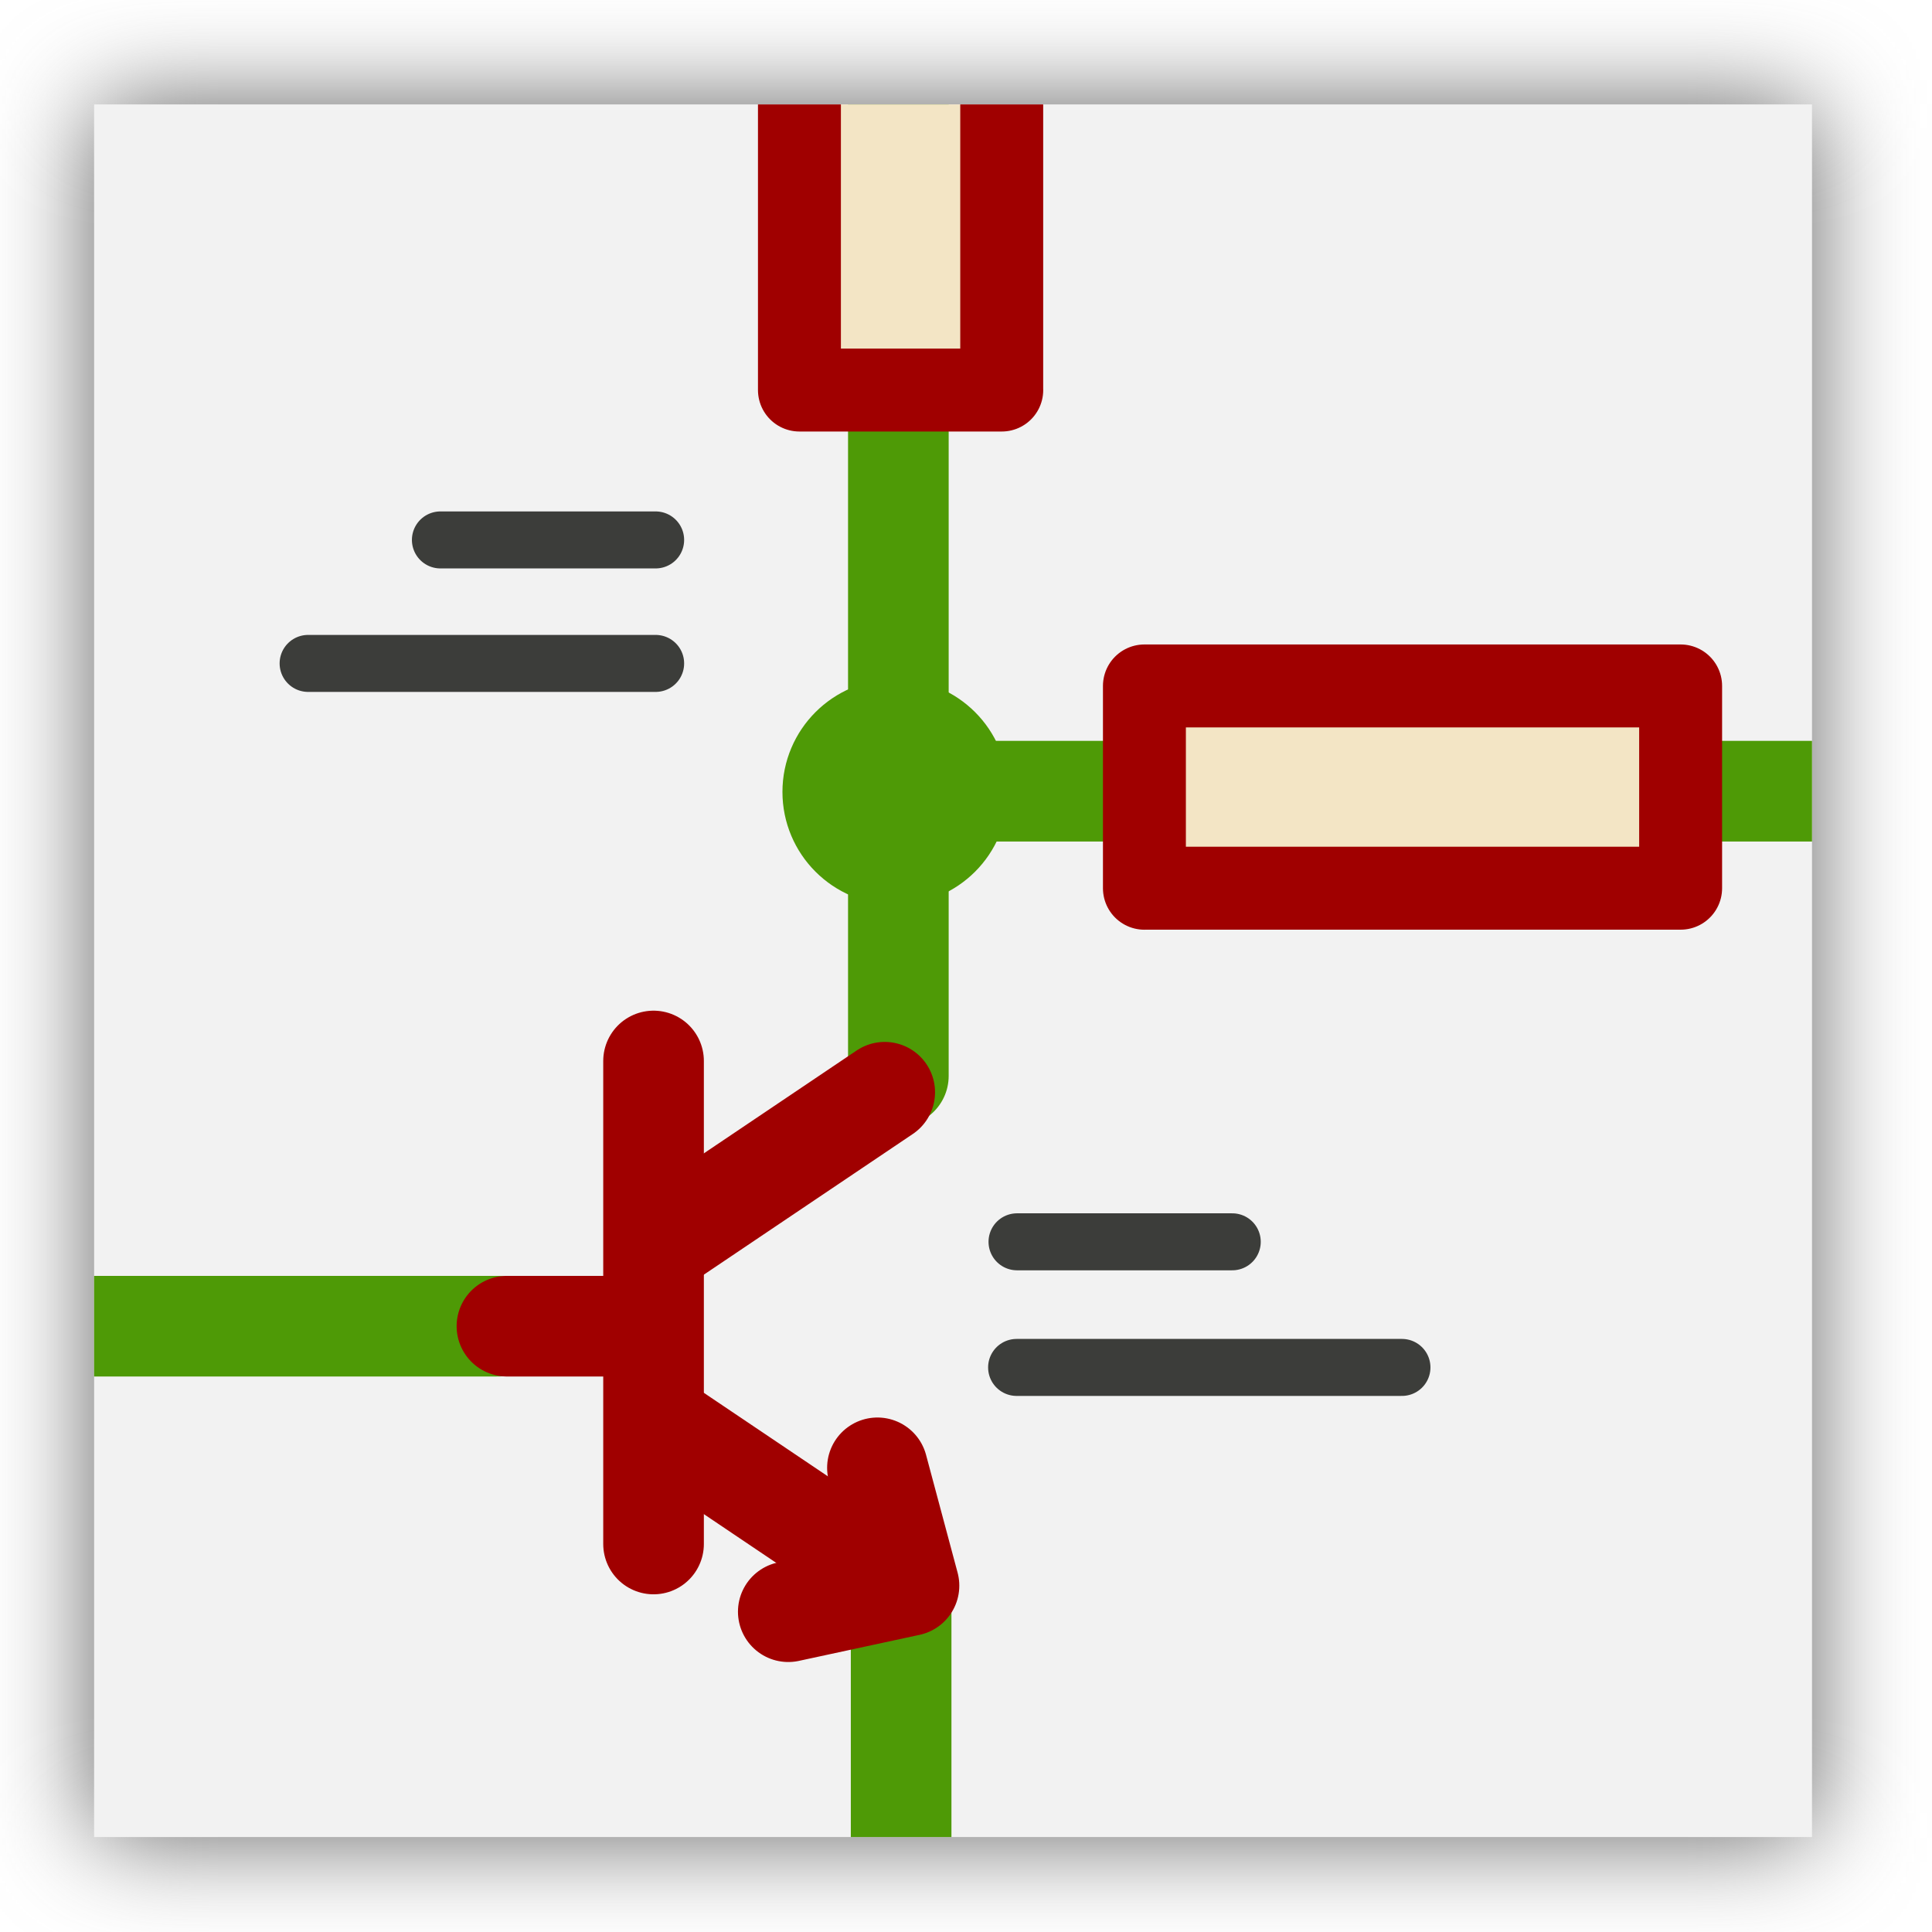
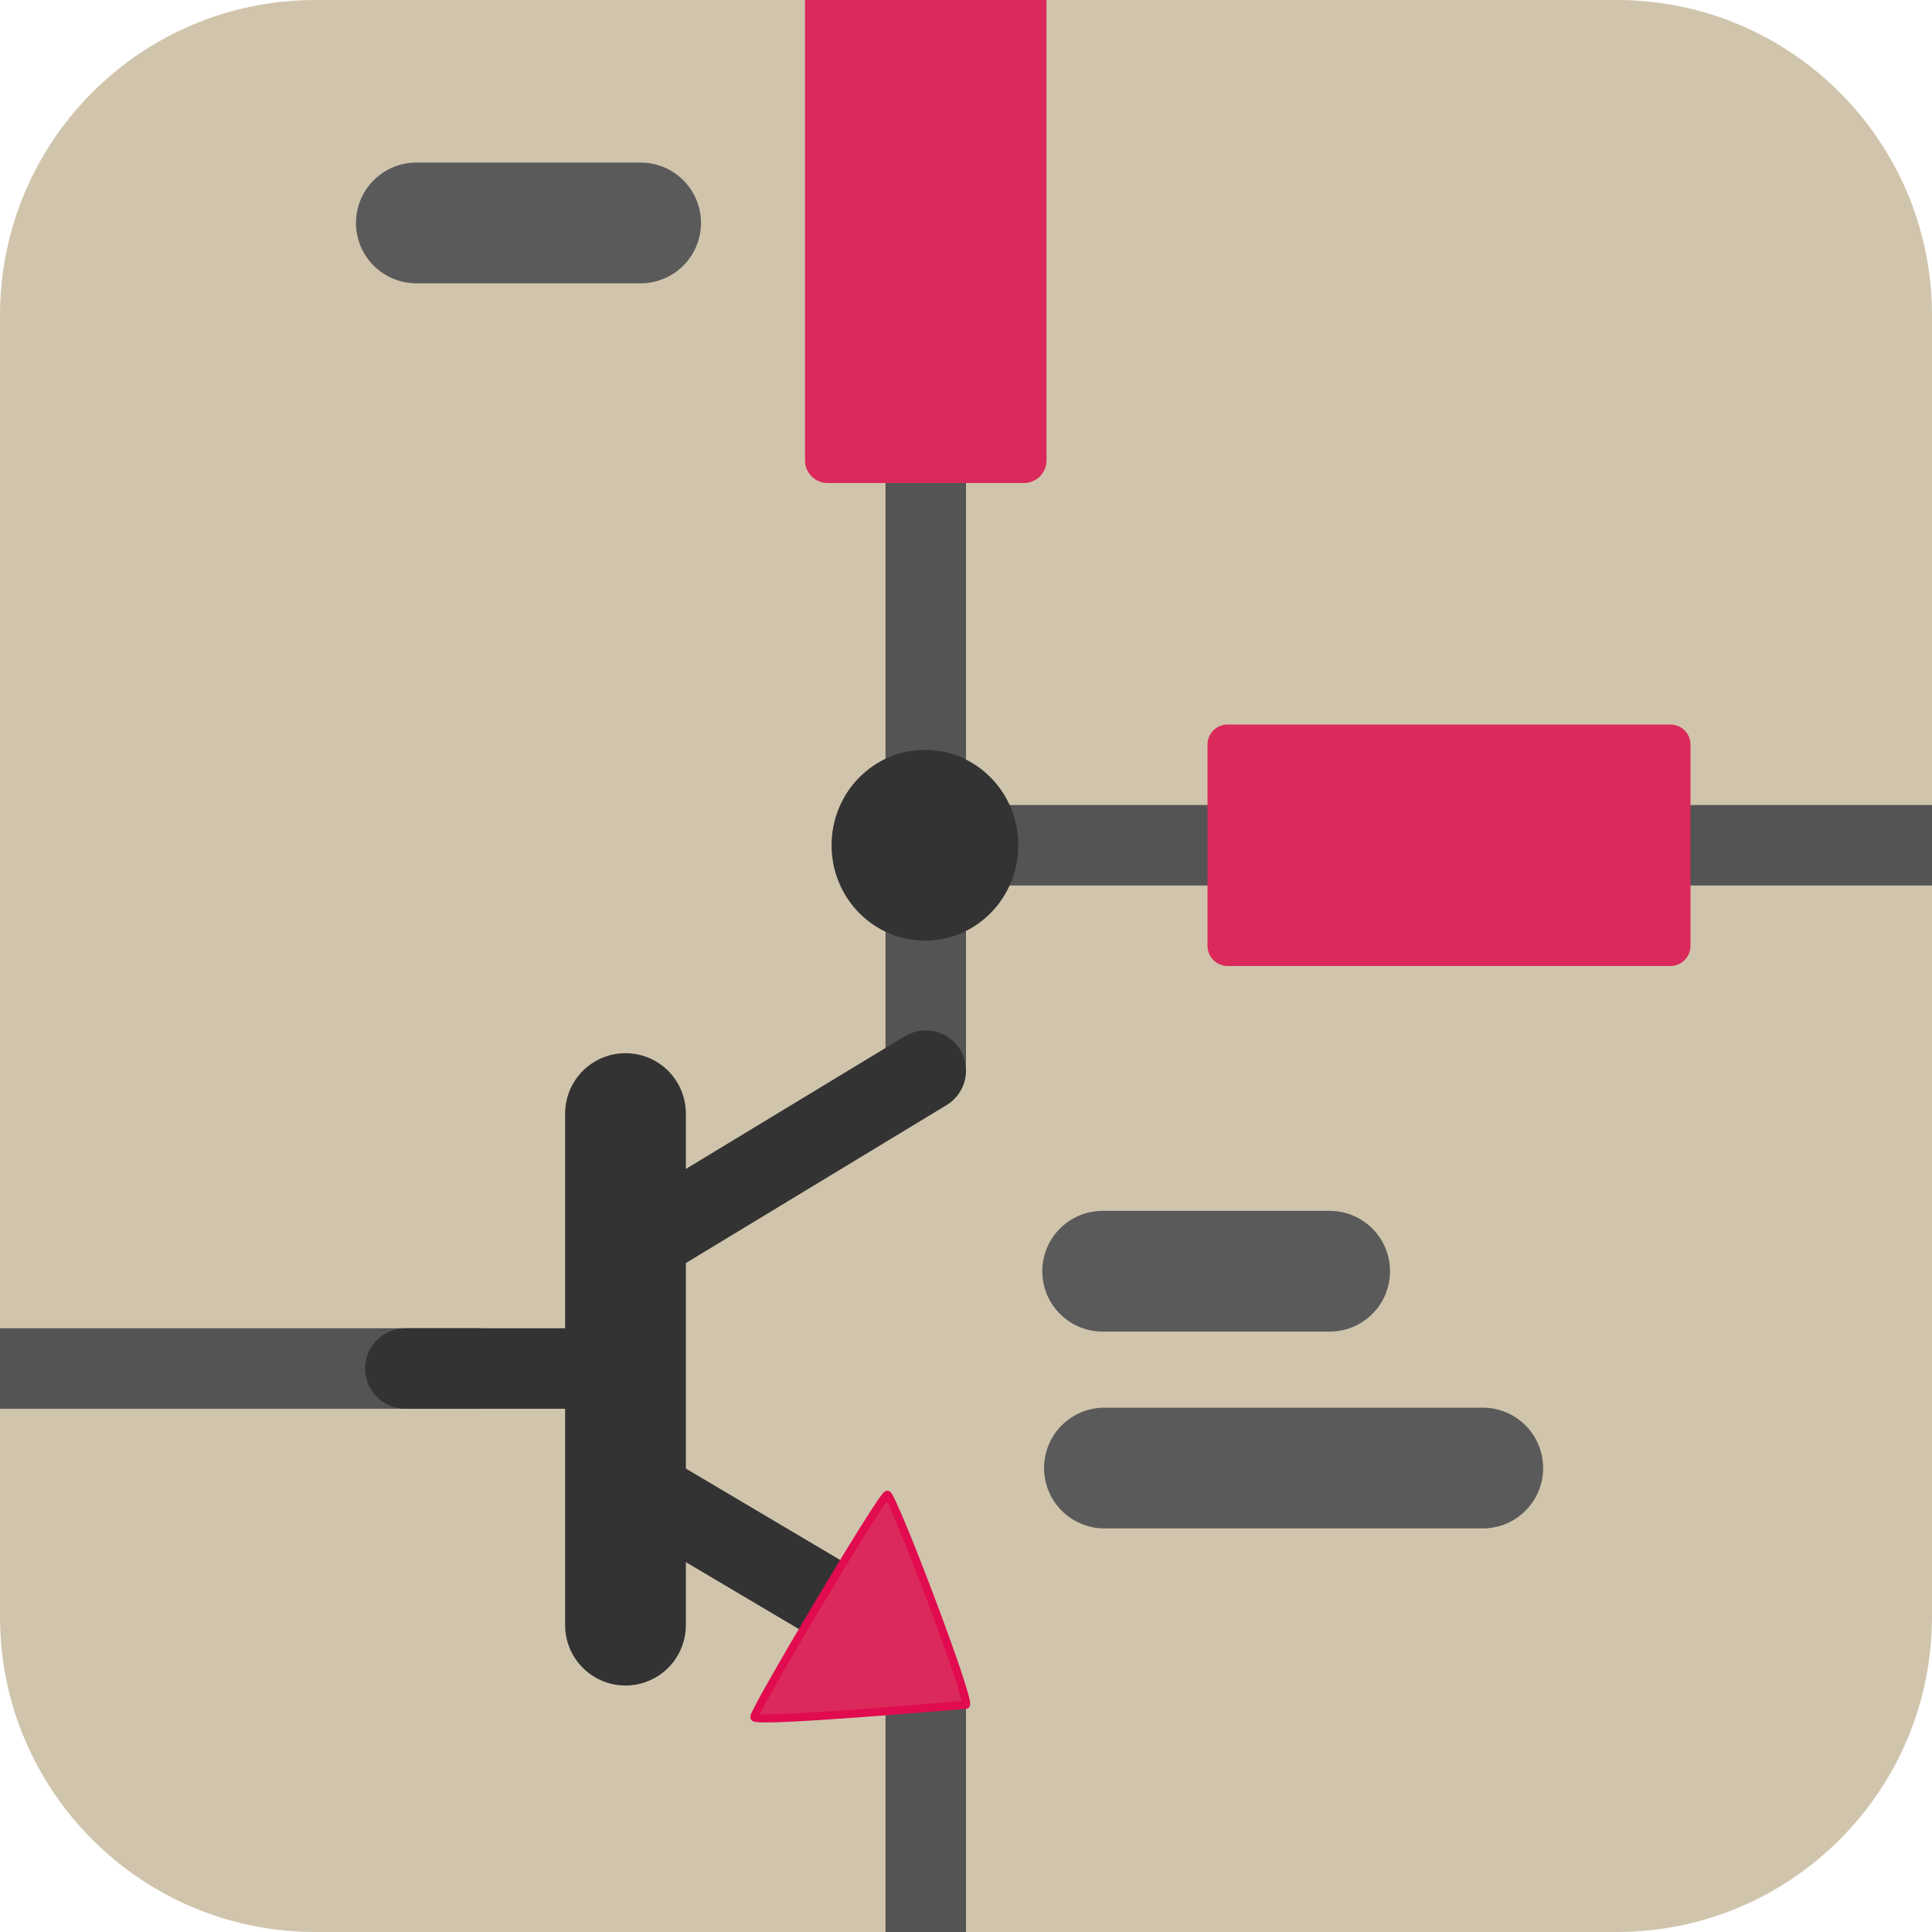
- <svg xmlns="http://www.w3.org/2000/svg" xmlns:xlink="http://www.w3.org/1999/xlink" height="48" width="48" version="1.0" id="svg2">
-   <defs id="defs4">
-     <filter id="bb" style="color-interpolation-filters:sRGB">
-       <feGaussianBlur stdDeviation="2.079" id="feGaussianBlur7" />
-     </filter>
-     <clipPath id="ba">
-       <path d="m 72,88 -32,32 -8,0 0,-40 40,0 0,8 z" id="path10" style="fill-rule:evenodd" />
+ <svg xmlns="http://www.w3.org/2000/svg" id="Слой_1" data-name="Слой 1" viewBox="0 0 48 48" version="1.1" width="48" height="48">
+   <defs id="defs5">
+     <style id="style3">.cls-1{fill:#b9b9b9;}.cls-2,.cls-3,.cls-4,.cls-5{fill:none;stroke-linejoin:round;}.cls-2,.cls-5{stroke:#333;}.cls-2,.cls-3{stroke-linecap:round;}.cls-2,.cls-4,.cls-5{stroke-width:1.91px;}.cls-3,.cls-4{stroke:#545454;}.cls-3{stroke-width:0.955px;}.cls-5{stroke-linecap:square;}.cls-6{fill:#333;}.cls-7{fill:#1a81c4;}</style>
+     <clipPath clipPathUnits="userSpaceOnUse" id="clipPath934">
+       <rect style="fill:#e5d7c7;fill-opacity:1;stroke-width:2;stroke-linejoin:round" id="rect936" width="48" height="48" x="0" y="0" rx="7.834" />
    </clipPath>
-     <filter id="bc" height="1.384" width="1.384" y="-0.192" x="-0.192" style="color-interpolation-filters:sRGB">
-       <feGaussianBlur stdDeviation="1.945" id="feGaussianBlur13" />
-     </filter>
-     <linearGradient id="bn" y2="172.44" gradientUnits="userSpaceOnUse" x2="153" gradientTransform="translate(-143,-64)" y1="175.56" x1="153">
-       <stop stop-color="#fff" offset="0" id="stop16" />
-       <stop stop-color="#ddd" offset="1" id="stop18" />
-     </linearGradient>
-     <linearGradient id="bo" y2="172.9" gradientUnits="userSpaceOnUse" x2="151.9" gradientTransform="translate(-143,-64)" y1="175.1" x1="154.1">
-       <stop stop-color="#bbb" offset="0" id="stop21" />
-       <stop stop-color="#616161" offset="1" id="stop23" />
-     </linearGradient>
-     <linearGradient id="bp" y2="164.44" gradientUnits="userSpaceOnUse" x2="153" gradientTransform="translate(-143,-64)" y1="167.56" x1="153">
-       <stop stop-color="#fff" offset="0" id="stop26" />
-       <stop stop-color="#ddd" offset="1" id="stop28" />
-     </linearGradient>
-     <linearGradient id="bq" y2="164.9" gradientUnits="userSpaceOnUse" x2="151.9" gradientTransform="translate(-143,-64)" y1="167.1" x1="154.1">
-       <stop stop-color="#bbb" offset="0" id="stop31" />
-       <stop stop-color="#616161" offset="1" id="stop33" />
-     </linearGradient>
-     <linearGradient id="br" y2="156.44" gradientUnits="userSpaceOnUse" x2="153" gradientTransform="translate(-143,-64)" y1="159.56" x1="153">
-       <stop stop-color="#fff" offset="0" id="stop36" />
-       <stop stop-color="#ddd" offset="1" id="stop38" />
-     </linearGradient>
-     <linearGradient id="bs" y2="156.9" gradientUnits="userSpaceOnUse" x2="151.9" gradientTransform="translate(-143,-64)" y1="159.1" x1="154.1">
-       <stop stop-color="#bbb" offset="0" id="stop41" />
-       <stop stop-color="#616161" offset="1" id="stop43" />
-     </linearGradient>
-     <linearGradient id="bt" y2="148.44" gradientUnits="userSpaceOnUse" x2="153" gradientTransform="translate(-143,-64)" y1="151.56" x1="153">
-       <stop stop-color="#fff" offset="0" id="stop46" />
-       <stop stop-color="#ddd" offset="1" id="stop48" />
-     </linearGradient>
-     <linearGradient id="bu" y2="148.9" gradientUnits="userSpaceOnUse" x2="151.9" gradientTransform="translate(-143,-64)" y1="151.1" x1="154.1">
-       <stop stop-color="#bbb" offset="0" id="stop51" />
-       <stop stop-color="#616161" offset="1" id="stop53" />
-     </linearGradient>
-     <linearGradient id="bv" y2="140.44" gradientUnits="userSpaceOnUse" x2="153" gradientTransform="translate(-143,-64)" y1="143.56" x1="153">
-       <stop stop-color="#fff" offset="0" id="stop56" />
-       <stop stop-color="#ddd" offset="1" id="stop58" />
-     </linearGradient>
-     <linearGradient id="bw" y2="140.9" gradientUnits="userSpaceOnUse" x2="151.9" gradientTransform="translate(-143,-64)" y1="143.1" x1="154.1">
-       <stop stop-color="#bbb" offset="0" id="stop61" />
-       <stop stop-color="#616161" offset="1" id="stop63" />
-     </linearGradient>
-     <linearGradient id="bx" y2="132.44" gradientUnits="userSpaceOnUse" x2="153" gradientTransform="translate(-143,-64)" y1="135.56" x1="153">
-       <stop stop-color="#fff" offset="0" id="stop66" />
-       <stop stop-color="#ddd" offset="1" id="stop68" />
-     </linearGradient>
-     <linearGradient id="by" y2="132.9" gradientUnits="userSpaceOnUse" x2="151.9" gradientTransform="translate(-143,-64)" y1="135.1" x1="154.1">
-       <stop stop-color="#bbb" offset="0" id="stop71" />
-       <stop stop-color="#616161" offset="1" id="stop73" />
-     </linearGradient>
-     <linearGradient id="bz" y2="124.44" gradientUnits="userSpaceOnUse" x2="153" gradientTransform="translate(-143,-64)" y1="127.56" x1="153">
-       <stop stop-color="#fff" offset="0" id="stop76" />
-       <stop stop-color="#ddd" offset="1" id="stop78" />
-     </linearGradient>
-     <linearGradient id="ca" y2="124.9" gradientUnits="userSpaceOnUse" x2="151.9" gradientTransform="translate(-143,-64)" y1="127.1" x1="154.1">
-       <stop stop-color="#bbb" offset="0" id="stop81" />
-       <stop stop-color="#616161" offset="1" id="stop83" />
-     </linearGradient>
-     <linearGradient id="cb" y2="116.44" gradientUnits="userSpaceOnUse" x2="153" gradientTransform="translate(-143,-64)" y1="119.56" x1="153">
-       <stop stop-color="#fff" offset="0" id="stop86" />
-       <stop stop-color="#ddd" offset="1" id="stop88" />
-     </linearGradient>
-     <linearGradient id="cc" y2="116.9" gradientUnits="userSpaceOnUse" x2="151.9" gradientTransform="translate(-143,-64)" y1="119.1" x1="154.1">
-       <stop stop-color="#bbb" offset="0" id="stop91" />
-       <stop stop-color="#616161" offset="1" id="stop93" />
-     </linearGradient>
-     <linearGradient id="cd" y2="108.44" gradientUnits="userSpaceOnUse" x2="153" gradientTransform="translate(-143,-64)" y1="111.56" x1="153">
-       <stop stop-color="#fff" offset="0" id="stop96" />
-       <stop stop-color="#ddd" offset="1" id="stop98" />
-     </linearGradient>
-     <linearGradient id="ce" y2="108.9" gradientUnits="userSpaceOnUse" x2="151.9" gradientTransform="translate(-143,-64)" y1="111.1" x1="154.1">
-       <stop stop-color="#bbb" offset="0" id="stop101" />
-       <stop stop-color="#616161" offset="1" id="stop103" />
-     </linearGradient>
-     <linearGradient id="cf" y2="100.44" gradientUnits="userSpaceOnUse" x2="153" gradientTransform="translate(-143,-64)" y1="103.56" x1="153">
-       <stop stop-color="#fff" offset="0" id="stop106" />
-       <stop stop-color="#ddd" offset="1" id="stop108" />
-     </linearGradient>
-     <linearGradient id="as" y2="100.9" gradientUnits="userSpaceOnUse" x2="151.9" gradientTransform="translate(-143,-64)" y1="103.1" x1="154.1">
-       <stop stop-color="#bbb" offset="0" id="stop111" />
-       <stop stop-color="#616161" offset="1" id="stop113" />
-     </linearGradient>
-     <linearGradient id="at" y2="92.444" gradientUnits="userSpaceOnUse" x2="153" gradientTransform="translate(-143,-64)" y1="95.557" x1="153">
-       <stop stop-color="#fff" offset="0" id="stop116" />
-       <stop stop-color="#ddd" offset="1" id="stop118" />
-     </linearGradient>
-     <linearGradient id="au" y2="92.9" gradientUnits="userSpaceOnUse" x2="151.9" gradientTransform="translate(-143,-64)" y1="95.101" x1="154.1">
-       <stop stop-color="#bbb" offset="0" id="stop121" />
-       <stop stop-color="#616161" offset="1" id="stop123" />
-     </linearGradient>
-     <linearGradient id="av" y2="84.444" gradientUnits="userSpaceOnUse" x2="153" gradientTransform="translate(-143,-64)" y1="87.557" x1="153">
-       <stop stop-color="#fff" offset="0" id="stop126" />
-       <stop stop-color="#ddd" offset="1" id="stop128" />
-     </linearGradient>
-     <linearGradient id="aw" y2="84.9" gradientUnits="userSpaceOnUse" x2="151.9" gradientTransform="translate(-143,-64)" y1="87.101" x1="154.1">
-       <stop stop-color="#bbb" offset="0" id="stop131" />
-       <stop stop-color="#616161" offset="1" id="stop133" />
-     </linearGradient>
-     <linearGradient id="ax" y2="76.444" gradientUnits="userSpaceOnUse" x2="153" gradientTransform="translate(-143,-64)" y1="79.557" x1="153">
-       <stop stop-color="#fff" offset="0" id="stop136" />
-       <stop stop-color="#ddd" offset="1" id="stop138" />
-     </linearGradient>
-     <linearGradient id="ay" y2="76.9" gradientUnits="userSpaceOnUse" x2="151.9" gradientTransform="translate(-143,-64)" y1="79.101" x1="154.1">
-       <stop stop-color="#bbb" offset="0" id="stop141" />
-       <stop stop-color="#616161" offset="1" id="stop143" />
-     </linearGradient>
-     <linearGradient id="bd" y2="99.255" gradientUnits="userSpaceOnUse" x2="91.229" gradientTransform="matrix(0.4360113,0,0,0.3719314,-3.642867,0.393143)" y1="106.41" x1="98.617">
-       <stop stop-color="#a2a2a2" offset="0" id="stop146" />
-       <stop stop-color="#fff" offset="1" id="stop148" />
-     </linearGradient>
-     <radialGradient id="az" gradientUnits="userSpaceOnUse" cy="112.3" cx="102" gradientTransform="matrix(0.4059453,0,0,0.3362143,-2.077247,1.95021)" r="139.56">
-       <stop stop-color="#b7b8b9" offset="0" id="stop151" />
-       <stop stop-color="#ececec" offset=".189" id="stop153" />
-       <stop stop-color="#fafafa" offset=".257" id="stop155" />
-       <stop stop-color="#fff" offset=".301" id="stop157" />
-       <stop stop-color="#fafafa" offset=".531" id="stop159" />
-       <stop stop-color="#ebecec" offset=".845" id="stop161" />
-       <stop stop-color="#e1e2e3" offset="1" id="stop163" />
-     </radialGradient>
-     <clipPath clipPathUnits="userSpaceOnUse" id="clipPath4427">
-       <path style="fill:url(#radialGradient4431)" id="path4429" d="m 5.23,4.976 c -0.224,0 -0.406,0.151 -0.406,0.336 l 0,36.311 c 0,0.186 0.182,0.336 0.406,0.336 l 24.021,0 c 0.107,0 1.121,0.04 1.197,-0.023 L 42.864,31.577 c 0.076,-0.063 0.119,-0.903 0.119,-0.991 l 0,-25.274 c 2e-6,-0.185 -0.182,-0.336 -0.406,-0.336 l -37.347,0 z" />
-     </clipPath>
-     <radialGradient xlink:href="#az" id="radialGradient4431" gradientUnits="userSpaceOnUse" gradientTransform="matrix(0.4059453,0,0,0.3362143,-2.077247,1.95021)" cx="102" cy="112.3" r="139.56" />
-     <clipPath clipPathUnits="userSpaceOnUse" id="clipPath4724">
-       <path clip-path="none" d="m 0.601,1.253 0,45.629 45.241,0 0,-45.629 -45.24,0 z" id="path4726" style="fill:#f2f2f2" />
-     </clipPath>
-     <filter style="color-interpolation-filters:sRGB" id="filter5612" x="-0.072" width="1.145" y="-0.072" height="1.143">
-       <feGaussianBlur stdDeviation="1.286" id="feGaussianBlur5614" />
-     </filter>
  </defs>
-   <g id="g5280">
-     <path style="fill:#616161;fill-opacity:1;filter:url(#filter5612)" id="path5566" d="m 2.338,2.594 0,43.047 42.681,0 0,-43.047 -42.68,0 z" clip-path="none" />
-     <g id="g5259">
-       <path style="fill:#f2f2f2" id="path214" d="m 2.338,2.594 0,43.047 42.681,0 0,-43.047 -42.68,0 z" clip-path="none" />
-     </g>
-     <g clip-path="url(#clipPath4724)" id="g4566" transform="matrix(0.9434161,0,0,0.9434161,1.770918,1.412208)">
-       <g id="g5136">
-         <g id="g4816">
-           <path id="path608" d="m 21.781,26.838 0,-44.075" style="color:#000000;clip-rule:nonzero;display:inline;overflow:visible;visibility:visible;opacity:1;isolation:auto;mix-blend-mode:normal;color-interpolation:sRGB;color-interpolation-filters:linearRGB;solid-color:#000000;solid-opacity:1;fill-opacity:0.75;fill-rule:evenodd;stroke:#4e9a06;stroke-width:2.65;stroke-linecap:round;stroke-linejoin:round;stroke-miterlimit:4;stroke-dasharray:none;stroke-dashoffset:0;stroke-opacity:1;color-rendering:auto;image-rendering:auto;shape-rendering:auto;text-rendering:auto;enable-background:accumulate" />
-           <g style="fill:#d3d7cf;fill-rule:evenodd;stroke:#d3d7cf;stroke-width:1.334px;stroke-linecap:round;stroke-linejoin:round" id="g218" transform="matrix(0.9165997,0,0,0.6699549,-33.01518,-39.41824)" clip-path="none">
-             <path id="path220" d="M 43.101,70.118" />
-             <path id="path222" d="M 47.211,70.118" />
-             <path id="path224" d="M 51.321,70.118" />
-             <path id="path226" d="M 55.431,70.118" />
-             <path id="path228" d="M 59.541,70.118" />
-             <path id="path230" d="M 63.651,70.118" />
-             <path id="path232" d="M 67.761,70.118" />
-             <path id="path234" d="M 71.871,70.118" />
-             <path id="path236" d="M 75.981,70.118" />
-             <path id="path238" d="M 80.091,70.118" />
-             <path id="path240" d="M 84.201,70.118" />
-             <path id="path242" d="M 43.101,65.009" />
-             <path id="path244" d="M 47.211,65.009" />
-             <path id="path246" d="M 51.321,65.009" />
-             <path id="path248" d="M 55.431,65.009" />
-             <path id="path250" d="M 59.541,65.009" />
-             <path id="path252" d="M 63.651,65.009" />
-             <path id="path254" d="M 67.761,65.009" />
-             <path id="path256" d="M 71.871,65.009" />
-             <path id="path258" d="M 75.981,65.009" />
-             <path id="path260" d="M 80.091,65.009" />
-             <path id="path262" d="M 84.201,65.009" />
-             <path id="path264" d="M 43.101,85.443" />
-             <path id="path266" d="M 47.211,85.443" />
-             <path id="path268" d="M 51.321,85.443" />
-             <path id="path270" d="M 55.431,85.443" />
-             <path id="path272" d="M 59.541,85.443" />
-             <path id="path274" d="M 63.651,85.443" />
-             <path id="path276" d="M 67.761,85.443" />
-             <path id="path278" d="M 71.871,85.443" />
-             <path id="path280" d="M 75.981,85.443" />
-             <path id="path282" d="M 80.091,85.443" />
-             <path id="path284" d="M 84.201,85.443" />
-             <path id="path286" d="M 43.101,75.226" />
-             <path id="path288" d="M 47.211,75.226" />
-             <path id="path290" d="M 51.321,75.226" />
-             <path id="path292" d="M 55.431,75.226" />
-             <path id="path294" d="M 59.541,75.226" />
-             <path id="path296" d="M 63.651,75.226" />
-             <path id="path298" d="M 67.761,75.226" />
-             <path id="path300" d="M 71.871,75.226" />
-             <path id="path302" d="M 75.981,75.226" />
-             <path id="path304" d="M 80.091,75.226" />
-             <path id="path306" d="M 84.201,75.226" />
-             <path id="path308" d="M 43.101,90.551" />
-             <path id="path310" d="M 47.211,90.551" />
-             <path id="path312" d="M 51.321,90.551" />
-             <path id="path314" d="M 55.431,90.551" />
-             <path id="path316" d="M 59.541,90.551" />
-             <path id="path318" d="M 63.651,90.551" />
-             <path id="path320" d="M 67.761,90.551" />
-             <path id="path322" d="M 71.871,90.551" />
-             <path id="path324" d="M 75.981,90.551" />
-             <path id="path326" d="M 80.091,90.551" />
-             <path id="path328" d="M 84.201,90.551" />
-             <path id="path330" d="M 43.101,80.335" />
-             <path id="path332" d="M 47.211,80.335" />
-             <path id="path334" d="M 51.321,80.335" />
-             <path id="path336" d="M 55.431,80.335" />
-             <path id="path338" d="M 59.541,80.335" />
-             <path id="path340" d="M 63.651,80.335" />
-             <path id="path342" d="M 67.761,80.335" />
-             <path id="path344" d="M 71.871,80.335" />
-             <path id="path346" d="M 75.981,80.335" />
-             <path id="path348" d="M 80.091,80.335" />
-             <path id="path350" d="M 84.201,80.335" />
-             <path id="path352" d="M 43.101,95.66" />
-             <path id="path354" d="M 47.211,95.66" />
-             <path id="path356" d="M 51.321,95.66" />
-             <path id="path358" d="M 55.431,95.66" />
-             <path id="path360" d="M 59.541,95.66" />
-             <path id="path362" d="M 63.651,95.66" />
-             <path id="path364" d="M 67.761,95.66" />
-             <path id="path366" d="M 71.871,95.66" />
-             <path id="path368" d="M 75.981,95.66" />
-             <path id="path370" d="M 80.091,95.66" />
-             <path id="path372" d="M 84.201,95.66" />
-             <path id="path374" d="M 43.101,100.77" />
-             <path id="path376" d="M 47.211,100.77" />
-             <path id="path378" d="M 51.321,100.77" />
-             <path id="path380" d="M 55.431,100.77" />
-             <path id="path382" d="M 59.541,100.77" />
-             <path id="path384" d="M 63.651,100.77" />
-             <path id="path386" d="M 67.761,100.77" />
-             <path id="path388" d="M 71.871,100.77" />
-             <path id="path390" d="M 75.981,100.77" />
-             <path id="path392" d="M 80.091,100.77" />
-             <path id="path394" d="M 84.201,100.77" />
-             <path id="path396" d="M 43.101,105.88" />
-             <path id="path398" d="M 47.211,105.88" />
-             <path id="path400" d="M 51.321,105.88" />
-             <path id="path402" d="M 55.431,105.88" />
-             <path id="path404" d="M 59.541,105.88" />
-             <path id="path406" d="M 63.651,105.88" />
-             <path id="path408" d="M 67.761,105.88" />
-             <path id="path410" d="M 71.871,105.88" />
-             <path id="path412" d="M 75.981,105.88" />
-             <path id="path414" d="M 80.091,105.88" />
-             <path id="path416" d="M 84.201,105.88" />
-             <path id="path418" d="M 43.101,116.1" />
-             <path id="path420" d="M 47.211,116.1" />
-             <path id="path422" d="M 51.321,116.1" />
-             <path id="path424" d="M 55.431,116.1" />
-             <path id="path426" d="M 59.541,116.1" />
-             <path id="path428" d="M 63.651,116.1" />
-             <path id="path430" d="M 67.761,116.1" />
-             <path id="path432" d="M 71.871,116.1" />
-             <path id="path434" d="M 75.981,116.1" />
-             <path id="path436" d="M 80.091,116.1" />
-             <path id="path438" d="M 43.101,110.99" />
-             <path id="path440" d="M 47.211,110.99" />
-             <path id="path442" d="M 51.321,110.99" />
-             <path id="path444" d="M 55.431,110.99" />
-             <path id="path446" d="M 59.541,110.99" />
-             <path id="path448" d="M 63.651,110.99" />
-             <path id="path450" d="M 67.761,110.99" />
-             <path id="path452" d="M 71.871,110.99" />
-             <path id="path454" d="M 75.981,110.99" />
-             <path id="path456" d="M 80.091,110.99" />
-             <path id="path458" d="M 84.201,110.99" />
-             <path id="path460" d="M 43.101,121.21" />
-             <path id="path462" d="M 47.211,121.21" />
-             <path id="path464" d="M 51.321,121.21" />
-             <path id="path466" d="M 55.431,121.21" />
-             <path id="path468" d="M 59.541,121.21" />
-             <path id="path470" d="M 63.651,121.21" />
-             <path id="path472" d="M 67.761,121.21" />
-             <path id="path474" d="M 71.871,121.21" />
-             <path id="path476" d="M 75.981,121.21" />
-             <path id="path478" d="M 43.101,126.31" />
-             <path id="path480" d="M 47.211,126.31" />
-             <path id="path482" d="M 51.321,126.31" />
-             <path id="path484" d="M 55.431,126.31" />
-             <path id="path486" d="M 59.541,126.31" />
-             <path id="path488" d="M 63.651,126.31" />
-             <path id="path490" d="M 67.761,126.31" />
-             <path id="path492" d="M 71.871,126.31" />
-           </g>
-           <path id="path578" d="m 15.334,26.444 0,12.72" style="color:#000000;clip-rule:nonzero;display:inline;overflow:visible;visibility:visible;opacity:1;isolation:auto;mix-blend-mode:normal;color-interpolation:sRGB;color-interpolation-filters:linearRGB;solid-color:#000000;solid-opacity:1;fill:#f3e5c5;fill-opacity:1;fill-rule:evenodd;stroke:#a00000;stroke-width:2.65;stroke-linecap:round;stroke-linejoin:round;stroke-miterlimit:4;stroke-dasharray:none;stroke-dashoffset:0;stroke-opacity:1;color-rendering:auto;image-rendering:auto;shape-rendering:auto;text-rendering:auto;enable-background:accumulate;filter-blend-mode:normal;filter-gaussianBlur-deviation:0" clip-path="none" />
-           <path id="path582" d="M 21.422,39.987 15.754,36.171" style="color:#000000;clip-rule:nonzero;display:inline;overflow:visible;visibility:visible;opacity:1;isolation:auto;mix-blend-mode:normal;color-interpolation:sRGB;color-interpolation-filters:linearRGB;solid-color:#000000;solid-opacity:1;fill:#f3e5c5;fill-opacity:1;fill-rule:evenodd;stroke:#a00000;stroke-width:2.65;stroke-linecap:round;stroke-linejoin:round;stroke-miterlimit:4;stroke-dasharray:none;stroke-dashoffset:0;stroke-opacity:1;color-rendering:auto;image-rendering:auto;shape-rendering:auto;text-rendering:auto;enable-background:accumulate;filter-blend-mode:normal;filter-gaussianBlur-deviation:0" clip-path="none" />
-           <path id="path588" d="m 21.422,27.267 -5.668,3.816" style="color:#000000;clip-rule:nonzero;display:inline;overflow:visible;visibility:visible;opacity:1;isolation:auto;mix-blend-mode:normal;color-interpolation:sRGB;color-interpolation-filters:linearRGB;solid-color:#000000;solid-opacity:1;fill:#f3e5c5;fill-opacity:1;fill-rule:evenodd;stroke:#a00000;stroke-width:2.65;stroke-linecap:round;stroke-linejoin:round;stroke-miterlimit:4;stroke-dasharray:none;stroke-dashoffset:0;stroke-opacity:1;color-rendering:auto;image-rendering:auto;shape-rendering:auto;text-rendering:auto;enable-background:accumulate;filter-blend-mode:normal;filter-gaussianBlur-deviation:0" clip-path="none" />
-           <path id="path600" d="m 24.906,31.206 5.668,0" style="color:#000000;fill:none;stroke:#3c3d3a;stroke-width:1.501;stroke-linecap:round;stroke-linejoin:round;stroke-opacity:1" clip-path="none" />
-           <path id="path602" d="m 24.895,34.514 10.148,0" style="color:#000000;fill:none;stroke:#3c3d3a;stroke-width:1.501;stroke-linecap:round;stroke-linejoin:round;stroke-opacity:1" clip-path="none" />
-           <path id="path580" d="m 21.854,39.987 0,15.313" style="color:#000000;clip-rule:nonzero;display:inline;overflow:visible;visibility:visible;opacity:1;isolation:auto;mix-blend-mode:normal;color-interpolation:sRGB;color-interpolation-filters:linearRGB;solid-color:#000000;solid-opacity:1;fill:#000000;fill-opacity:0.75;fill-rule:evenodd;stroke:#4e9a06;stroke-width:2.65;stroke-linecap:round;stroke-linejoin:round;stroke-miterlimit:4;stroke-dasharray:none;stroke-dashoffset:0;stroke-opacity:1;color-rendering:auto;image-rendering:auto;shape-rendering:auto;text-rendering:auto;enable-background:accumulate;filter-blend-mode:normal;filter-gaussianBlur-deviation:0" clip-path="none" />
-           <path id="path576" d="m 11.226,33.428 -15.584,0" style="color:#000000;clip-rule:nonzero;display:inline;overflow:visible;visibility:visible;opacity:1;isolation:auto;mix-blend-mode:normal;color-interpolation:sRGB;color-interpolation-filters:linearRGB;solid-color:#000000;solid-opacity:1;fill:#000000;fill-opacity:0.75;fill-rule:evenodd;stroke:#4e9a06;stroke-width:2.65;stroke-linecap:round;stroke-linejoin:round;stroke-miterlimit:4;stroke-dasharray:none;stroke-dashoffset:0;stroke-opacity:1;color-rendering:auto;image-rendering:auto;shape-rendering:auto;text-rendering:auto;enable-background:accumulate;filter-blend-mode:normal;filter-gaussianBlur-deviation:0" />
-           <path id="path594" d="m 22.256,19.339 27.059,0" style="color:#000000;clip-rule:nonzero;display:inline;overflow:visible;visibility:visible;opacity:1;isolation:auto;mix-blend-mode:normal;color-interpolation:sRGB;color-interpolation-filters:linearRGB;solid-color:#000000;solid-opacity:1;fill:#4e9a06;fill-opacity:0.75;fill-rule:evenodd;stroke:#4e9a06;stroke-width:2.65;stroke-linecap:round;stroke-linejoin:round;stroke-miterlimit:4;stroke-dasharray:none;stroke-dashoffset:0;stroke-opacity:1;color-rendering:auto;image-rendering:auto;shape-rendering:auto;text-rendering:auto;enable-background:accumulate" />
-           <path id="path600-3" d="m 9.721,12.722 5.668,0" style="color:#000000;fill:none;stroke:#3c3d3a;stroke-width:1.501;stroke-linecap:round;stroke-linejoin:round;stroke-opacity:1" clip-path="none" />
-           <path id="path602-6" d="m 6.237,15.974 9.152,0" style="color:#000000;fill:none;stroke:#3c3d3a;stroke-width:1.501;stroke-linecap:round;stroke-linejoin:round;stroke-opacity:1" clip-path="none" />
-           <path style="color:#000000;clip-rule:nonzero;display:inline;overflow:visible;visibility:visible;opacity:1;isolation:auto;mix-blend-mode:normal;color-interpolation:sRGB;color-interpolation-filters:linearRGB;solid-color:#000000;solid-opacity:1;fill:#f3e5c5;fill-opacity:1;fill-rule:evenodd;stroke:#a00000;stroke-width:2.65;stroke-linecap:round;stroke-linejoin:round;stroke-miterlimit:4;stroke-dasharray:none;stroke-dashoffset:0;stroke-opacity:1;color-rendering:auto;image-rendering:auto;shape-rendering:auto;text-rendering:auto;enable-background:accumulate;filter-blend-mode:normal;filter-gaussianBlur-deviation:0" d="m 15.15,33.428 -3.677,0" id="path4549" clip-path="none" />
-           <path id="path4433" d="m 21.23,37.158 0.831,3.103 -3.179,0.686" style="color:#000000;clip-rule:nonzero;display:inline;overflow:visible;visibility:visible;opacity:1;isolation:auto;mix-blend-mode:normal;color-interpolation:sRGB;color-interpolation-filters:linearRGB;solid-color:#000000;solid-opacity:1;fill:none;fill-opacity:1;fill-rule:evenodd;stroke:#a00000;stroke-width:2.65;stroke-linecap:round;stroke-linejoin:round;stroke-miterlimit:4;stroke-dasharray:none;stroke-dashoffset:0;stroke-opacity:1;color-rendering:auto;image-rendering:auto;shape-rendering:auto;text-rendering:auto;enable-background:accumulate;filter-blend-mode:normal;filter-gaussianBlur-deviation:0" clip-path="none" />
-           <path id="path592" d="m 24.504,8.775 -5.328,0 0,-14.121 5.327,0 0,14.121" style="color:#000000;clip-rule:nonzero;display:inline;overflow:visible;visibility:visible;opacity:1;isolation:auto;mix-blend-mode:normal;color-interpolation:sRGB;color-interpolation-filters:linearRGB;solid-color:#000000;solid-opacity:1;fill:#f3e5c5;fill-opacity:1;fill-rule:evenodd;stroke:#a00000;stroke-width:2.184;stroke-linecap:round;stroke-linejoin:round;stroke-miterlimit:4;stroke-dasharray:none;stroke-dashoffset:0;stroke-opacity:1;color-rendering:auto;image-rendering:auto;shape-rendering:auto;text-rendering:auto;enable-background:accumulate" clip-path="none" />
-           <circle style="color:#000000;clip-rule:nonzero;display:inline;overflow:visible;visibility:visible;opacity:1;isolation:auto;mix-blend-mode:normal;color-interpolation:sRGB;color-interpolation-filters:linearRGB;solid-color:#000000;solid-opacity:1;fill:#4e9a06;fill-opacity:0.75;fill-rule:evenodd;stroke:#4e9a06;stroke-width:2.735;stroke-linecap:round;stroke-linejoin:round;stroke-miterlimit:4;stroke-dasharray:none;stroke-dashoffset:0;stroke-opacity:1;color-rendering:auto;image-rendering:auto;shape-rendering:auto;text-rendering:auto;enable-background:accumulate" id="path4484" cx="21.7" cy="19.358" r="1.604" />
-           <path clip-path="none" style="color:#000000;clip-rule:nonzero;display:inline;overflow:visible;visibility:visible;opacity:1;isolation:auto;mix-blend-mode:normal;color-interpolation:sRGB;color-interpolation-filters:linearRGB;solid-color:#000000;solid-opacity:1;fill:#f3e5c5;fill-opacity:1;fill-rule:evenodd;stroke:#a00000;stroke-width:2.184;stroke-linecap:round;stroke-linejoin:round;stroke-miterlimit:4;stroke-dasharray:none;stroke-dashoffset:0;stroke-opacity:1;color-rendering:auto;image-rendering:auto;shape-rendering:auto;text-rendering:auto;enable-background:accumulate" d="m 28.261,21.895 0,-5.328 14.121,0 0,5.327 -14.121,0" id="path4430" />
-         </g>
+   <g id="g903" clip-path="url(#clipPath909)">
+     <g id="g881">
+       <g id="g904" clip-path="url(#clipPath934)">
+         <rect style="fill:#d0c5ac;fill-opacity:1;stroke-width:2;stroke-linejoin:round" id="rect853" width="48" height="48" x="0" y="0" rx="7.834" />
+         <line class="cls-2" x1="23" y1="9.613" x2="23" y2="26.352" id="line11" style="fill:none;stroke:#545454;stroke-width:2;stroke-linecap:round;stroke-linejoin:round;stroke-miterlimit:4;stroke-dasharray:none;stroke-opacity:1" />
+         <path id="line15" style="fill:none;stroke:#5a5a5a;stroke-width:3;stroke-linecap:round;stroke-linejoin:round;stroke-miterlimit:4;stroke-dasharray:none;stroke-opacity:1" d="m 15.916,5.539 c -1.857,0 -3.715,0 -5.572,0" />
+         <line class="cls-3" x1="36.839" y1="36.473" x2="27.439" y2="36.473" id="line17" style="fill:none;stroke:#5a5a5a;stroke-width:3;stroke-linecap:round;stroke-linejoin:round;stroke-miterlimit:4;stroke-dasharray:none;stroke-opacity:1" />
+         <line class="cls-3" x1="33.035" y1="31.583" x2="27.395" y2="31.583" id="line19" style="fill:none;stroke:#5a5a5a;stroke-width:3;stroke-linecap:round;stroke-linejoin:round;stroke-miterlimit:4;stroke-dasharray:none;stroke-opacity:1" />
+         <path id="line21" style="fill:none;stroke:#545454;stroke-width:2;stroke-linejoin:round;stroke-miterlimit:4;stroke-dasharray:none" d="M -1.243,34 H 11.96" />
+         <line class="cls-2" x1="15.54" y1="27.666" x2="15.54" y2="40.376" id="line23" style="fill:none;stroke:#333333;stroke-width:3;stroke-linecap:round;stroke-linejoin:round;stroke-miterlimit:4;stroke-dasharray:none;stroke-opacity:1" />
+         <line class="cls-5" x1="22" y1="21" x2="32.409" y2="21" id="line25" style="fill:none;stroke:#545454;stroke-width:2;stroke-linecap:round;stroke-linejoin:round;stroke-miterlimit:4;stroke-dasharray:none;stroke-opacity:1" />
+         <path id="line27" style="fill:none;stroke:#545454;stroke-width:2;stroke-linejoin:round;stroke-miterlimit:4;stroke-dasharray:none" d="M 23,48.6 V 42.128" />
+         <path class="cls-6" d="m 25.3,21 a 2.32,2.37 0 1 1 -2.32,-2.37 2.32,2.37 0 0 1 2.32,2.37 z" id="path29" style="fill:#333333;stroke-width:0.5;stroke-miterlimit:4;stroke-dasharray:none" />
+         <rect class="cls-7" x="20" y="-2.094" width="6" height="14.094" id="rect31" style="fill:#db295b;fill-opacity:1;stroke-width:1;stroke-miterlimit:4;stroke-dasharray:none" ry="0.559" />
+         <path id="line35" style="fill:none;stroke:#333333;stroke-width:2;stroke-linecap:round;stroke-linejoin:round;stroke-miterlimit:4;stroke-dasharray:none;stroke-opacity:1" d="m 23,26.6 -7.46,4.52" />
+         <path id="line37" style="fill:none;stroke:#333333;stroke-width:2;stroke-linecap:round;stroke-linejoin:round;stroke-miterlimit:4;stroke-dasharray:none;stroke-opacity:1" d="M 22.191,40.7 15.54,36.76" />
+         <line class="cls-2" x1="10.071" y1="34" x2="14.901" y2="34" id="line41" style="fill:none;stroke:#333333;stroke-width:2;stroke-linecap:round;stroke-linejoin:round;stroke-miterlimit:4;stroke-dasharray:none;stroke-opacity:1" />
+         <path style="fill:#db295b;fill-opacity:1;stroke:#e10b4f;stroke-width:0.2;stroke-linecap:round;stroke-linejoin:round;stroke-miterlimit:4;stroke-dasharray:none;stroke-opacity:1" d="m 24,42.357 c -0.33,0.018 -5.238,0.455 -5.26,0.306 -0.022,-0.149 3.173,-5.525 3.304,-5.527 0.131,-0.002 2.065,5.07 1.956,5.221 z" id="path873" />
+         <path id="line879" style="fill:none;stroke:#545454;stroke-width:2;stroke-linejoin:round;stroke-miterlimit:4;stroke-dasharray:none" d="M 49,21 H 37.16" />
+         <rect class="cls-7" x="18" y="-42" width="6" height="12" transform="rotate(90)" id="rect33" style="fill:#db295b;fill-opacity:1;stroke-width:1" ry="0.5" />
      </g>
    </g>
  </g>
</svg>
